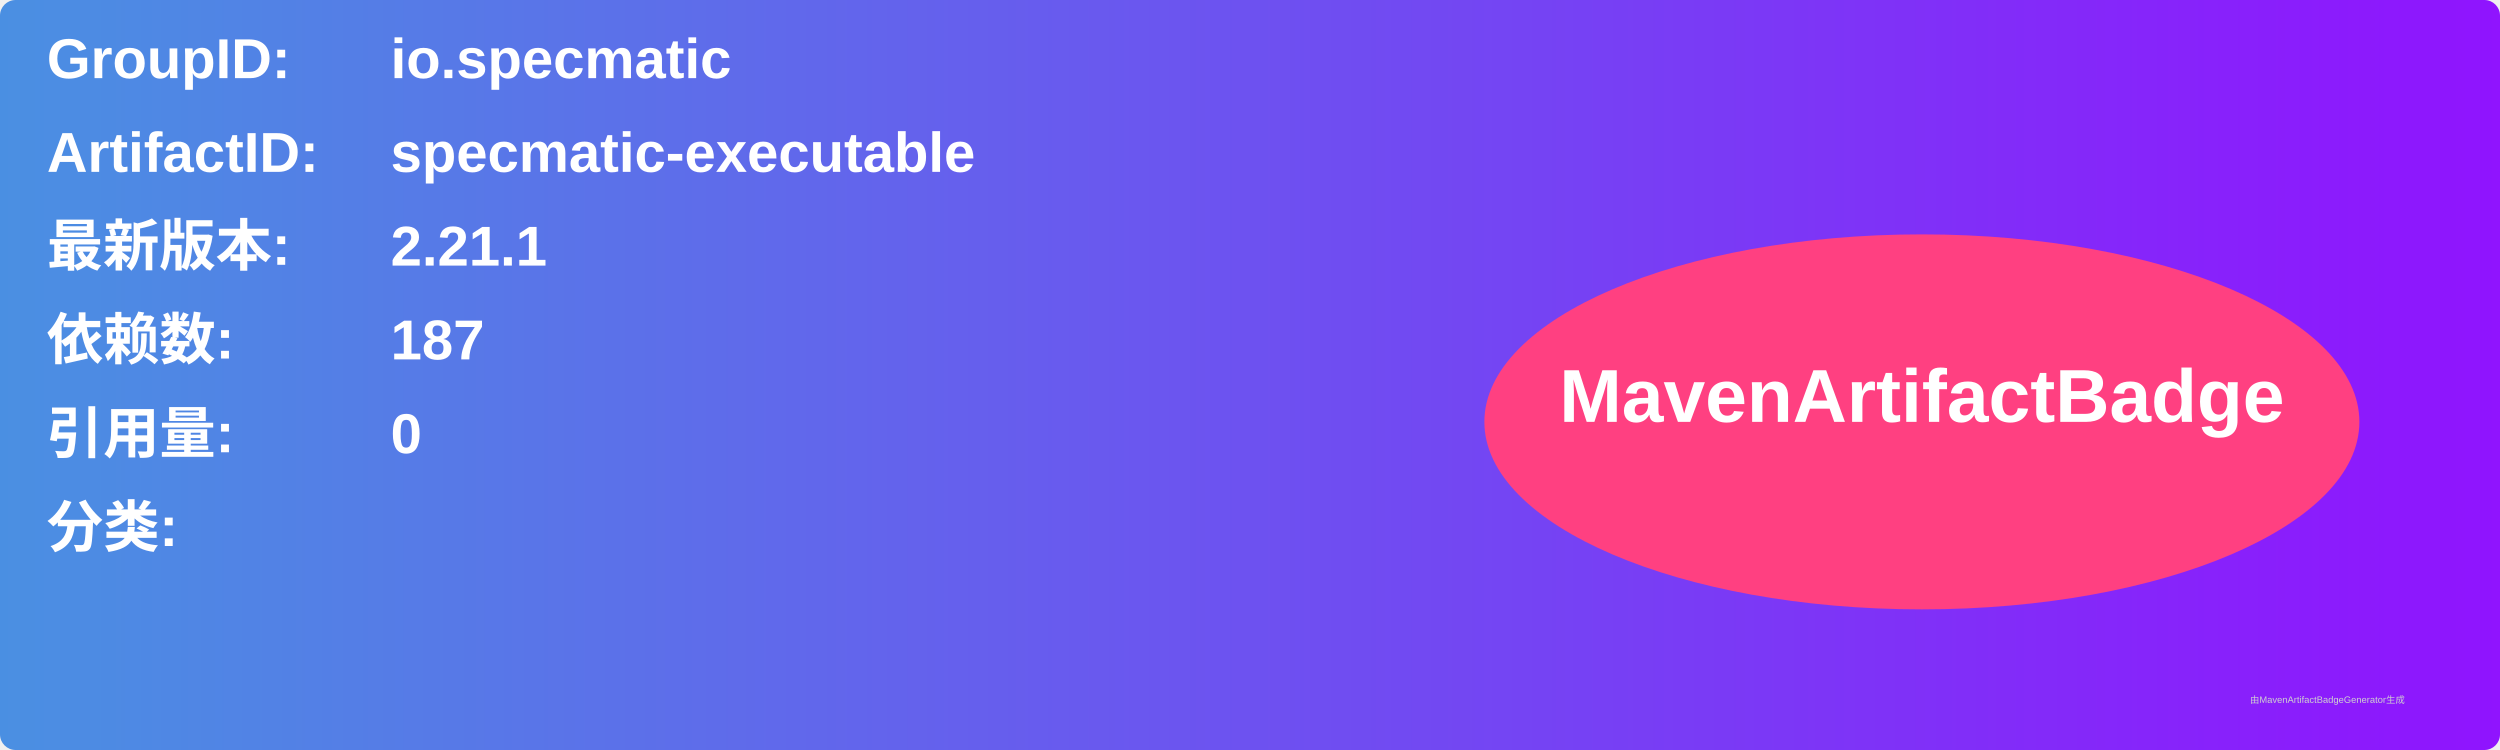
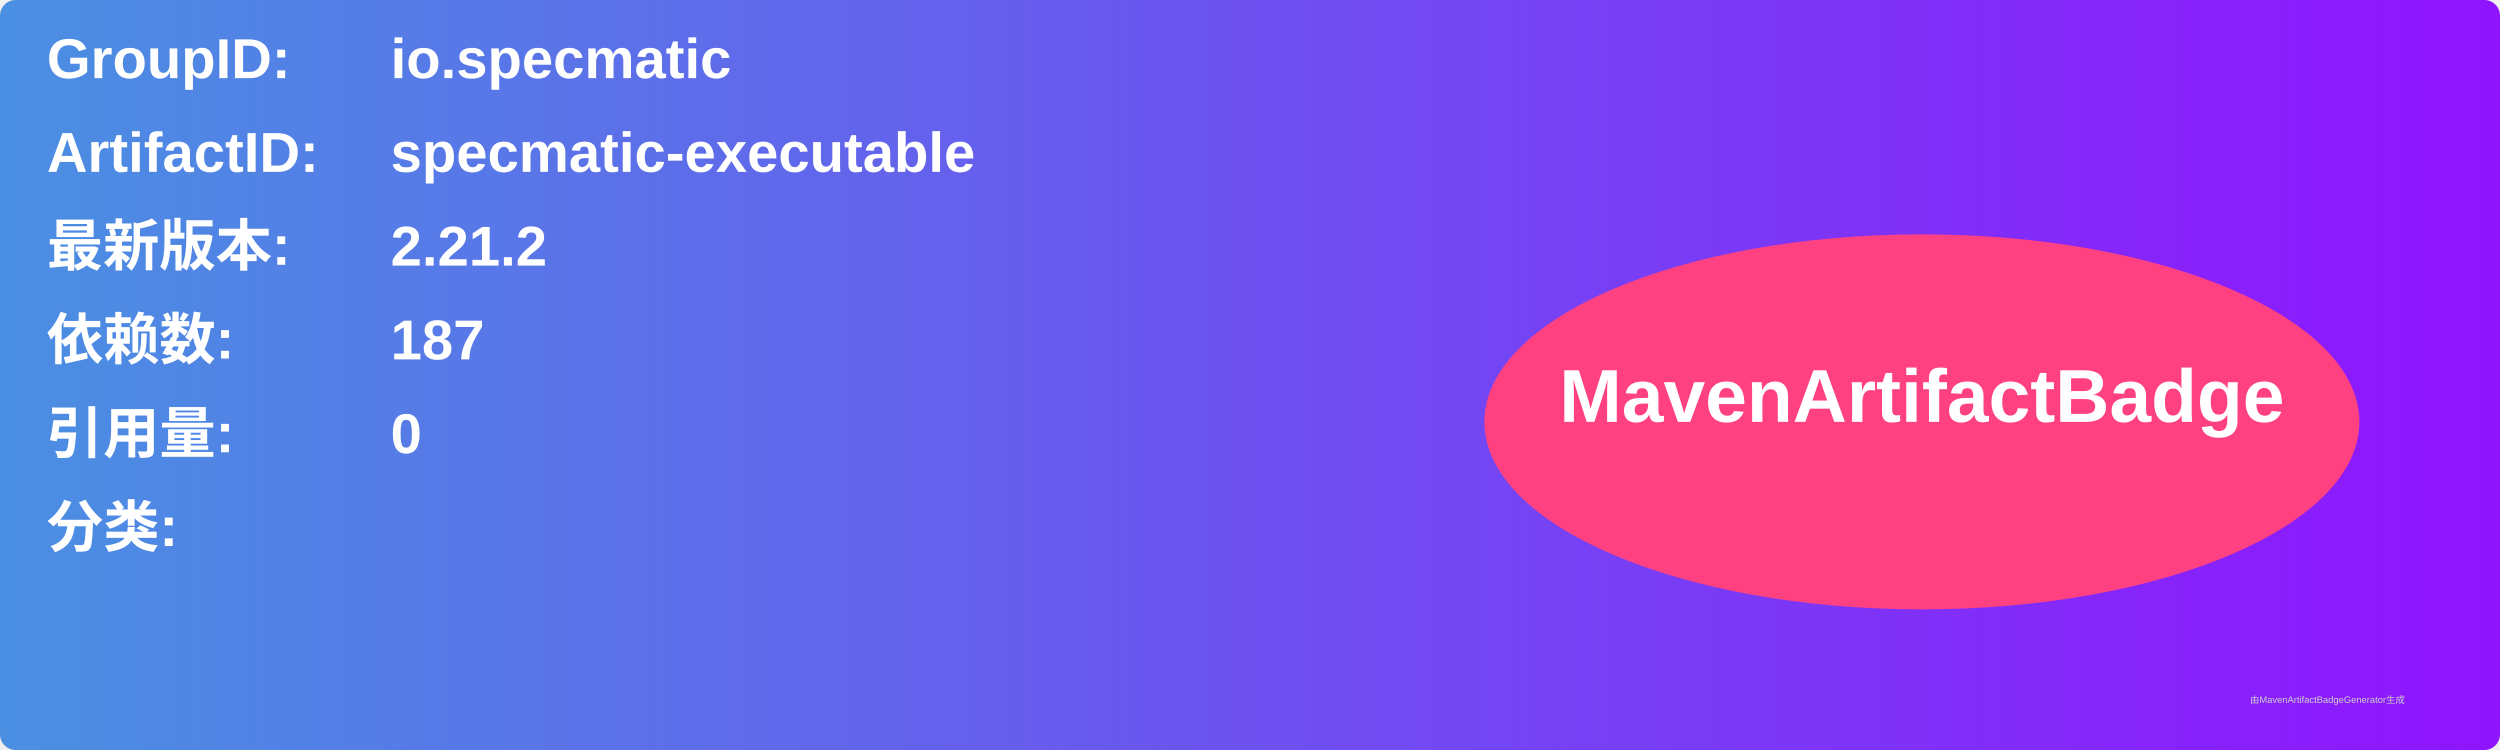
<svg xmlns="http://www.w3.org/2000/svg" width="800" height="240" viewBox="0 0 800 240">
  <linearGradient id="grad" x1="0%" y1="0%" x2="100%" y2="0%">
    <stop offset="0%" stop-color="#4a90e2" />
    <stop offset="100%" stop-color="#9013fe" />
  </linearGradient>
  <rect width="100%" height="100%" rx="5" ry="5" fill="url(#grad)" />
  <g transform="translate(15, 15)">
    <text x="0" y="10" font-family="Arial" font-size="18" fill="white" font-weight="bold" width="260">GroupID:</text>
    <text x="110" y="10" font-family="Arial" font-size="18" fill="white" font-weight="bold" width="460">io.specmatic</text>
    <text x="0" y="40" font-family="Arial" font-size="18" fill="white" font-weight="bold" width="260">ArtifactID:</text>
    <text x="110" y="40" font-family="Arial" font-size="18" fill="white" font-weight="bold" width="460">specmatic-executable</text>
    <text x="0" y="70" font-family="Arial" font-size="18" fill="white" font-weight="bold">最新版本:</text>
    <text x="110" y="70" font-family="Arial" font-size="18" fill="white" font-weight="bold">
-       <tspan font-weight="bold">2.21.1</tspan>
+       <tspan font-weight="bold">2.21.2</tspan>
    </text>
    <text x="0" y="100" font-family="Arial" font-size="18" fill="white" font-weight="bold">依赖数: </text>
    <text x="110" y="100" font-family="Arial" font-size="18" fill="white">
      <tspan font-weight="bold">187</tspan>
    </text>
    <text x="0" y="130" font-family="Arial" font-size="18" fill="white" font-weight="bold">引用量: </text>
    <text x="110" y="130" font-family="Arial" font-size="18" fill="white">
      <tspan font-weight="bold">0</tspan>
    </text>
    <text x="0" y="160" font-family="Arial" font-size="18" fill="white" font-weight="bold">分类:</text>
    <text x="10" y="190" font-family="Arial" font-size="10" fill="white">
      <tspan font-weight="bold" />
    </text>
    <ellipse cx="600" cy="120" rx="140" ry="60" fill="#ff4081" />
    <text x="600" y="120" text-anchor="middle" font-family="Arial" font-size="24" fill="white" font-weight="bold">MavenArtifactBadge</text>
  </g>
  <text x="720" y="225" font-family="Arial" font-size="3" fill="#d0d0d0">由MavenArtifactBadgeGenerator生成</text>
</svg>
